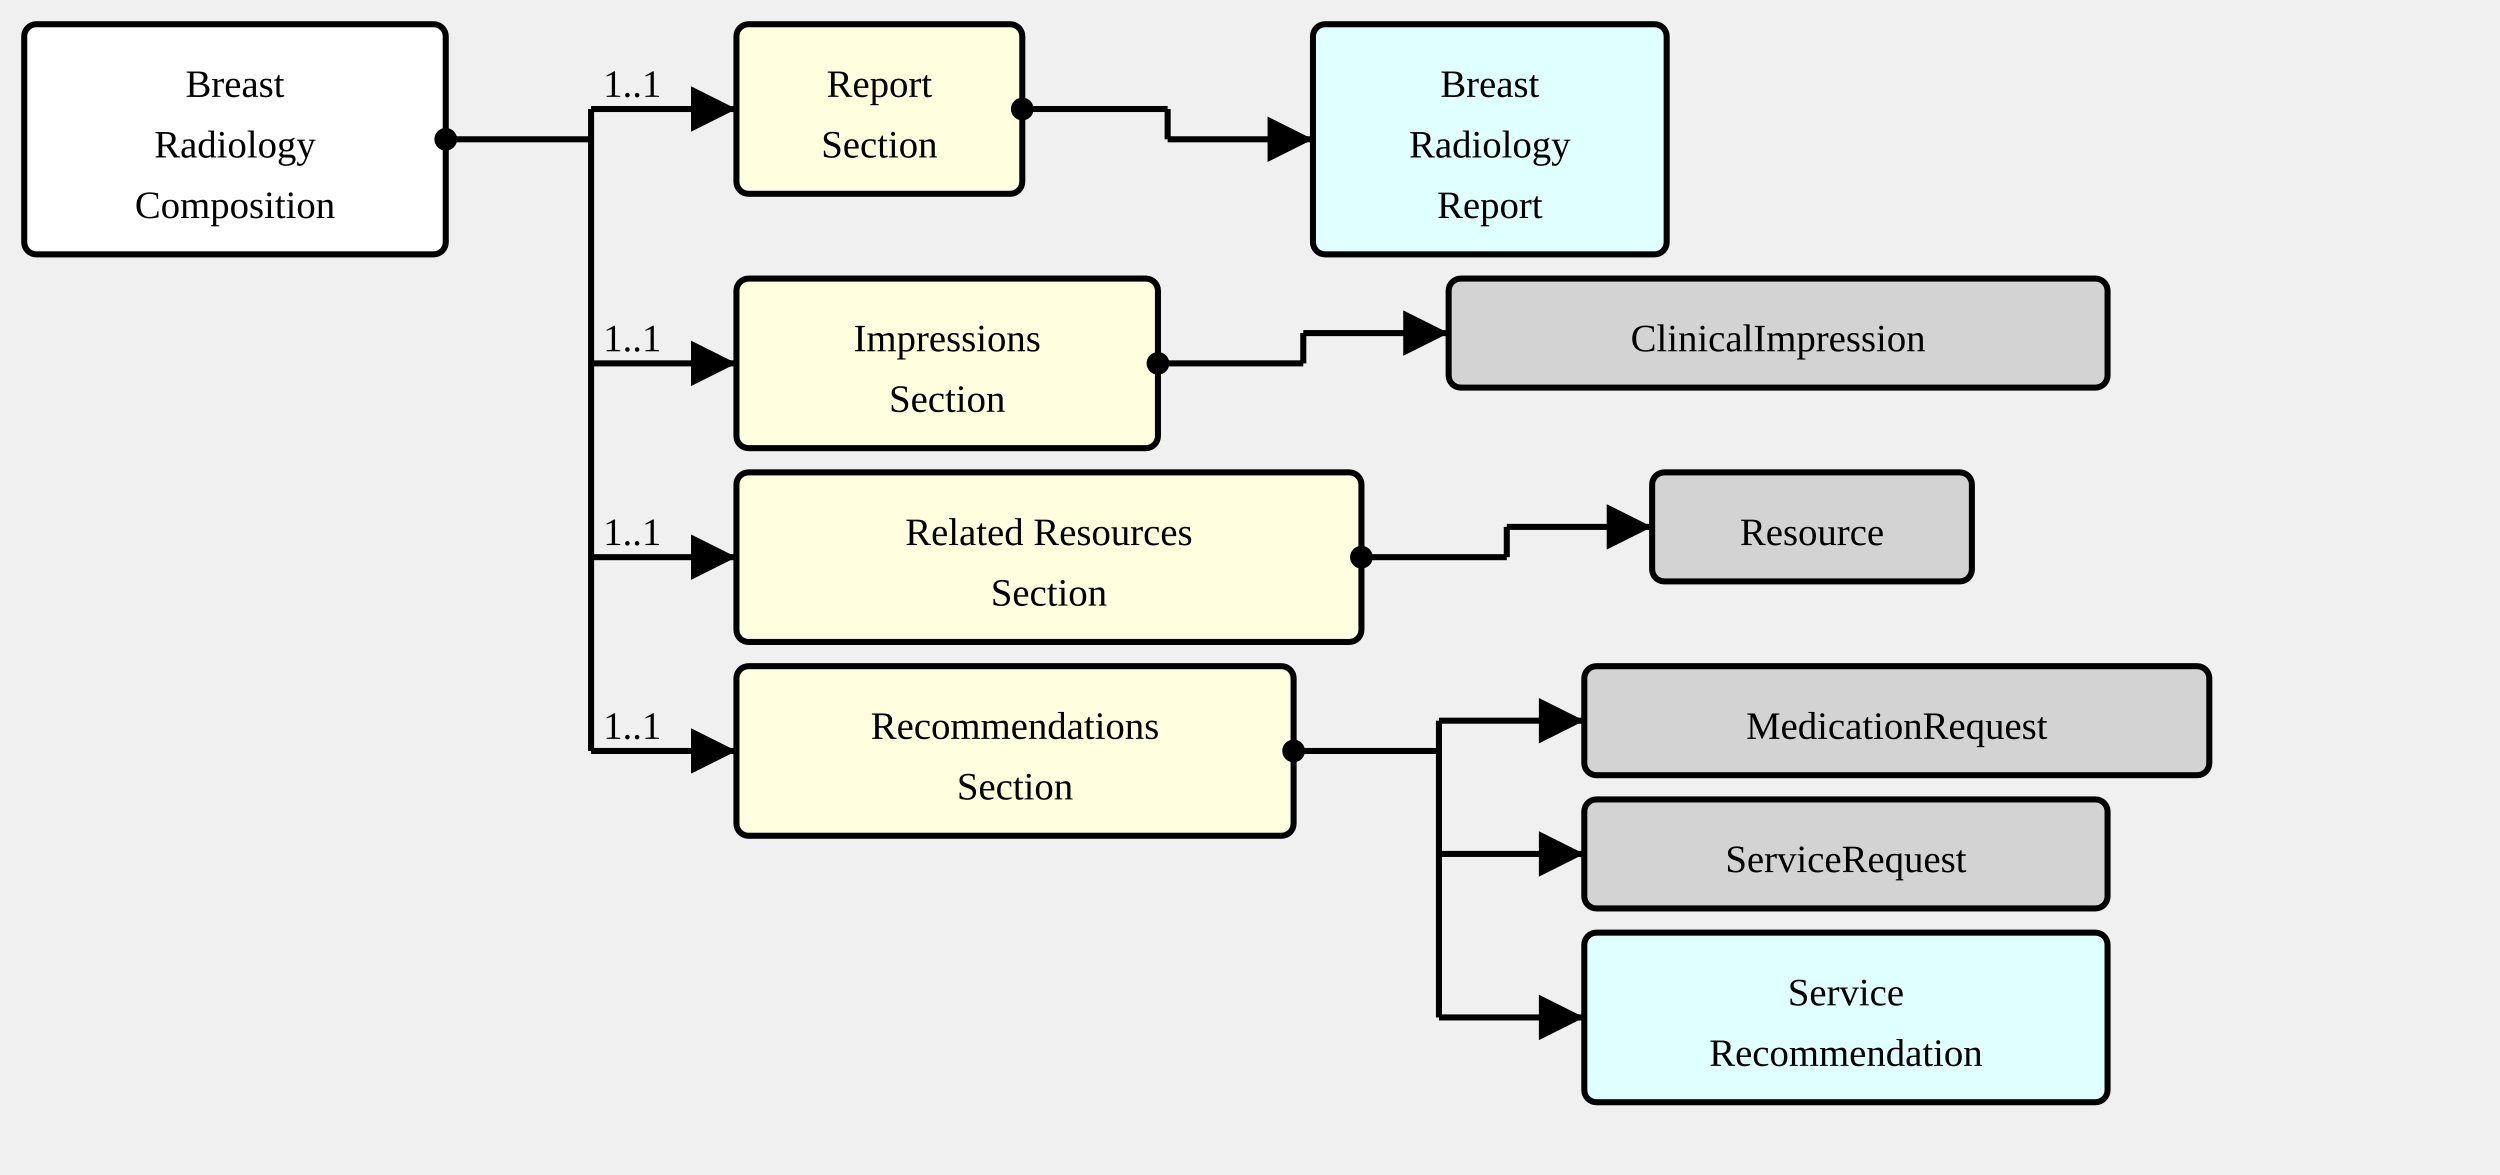
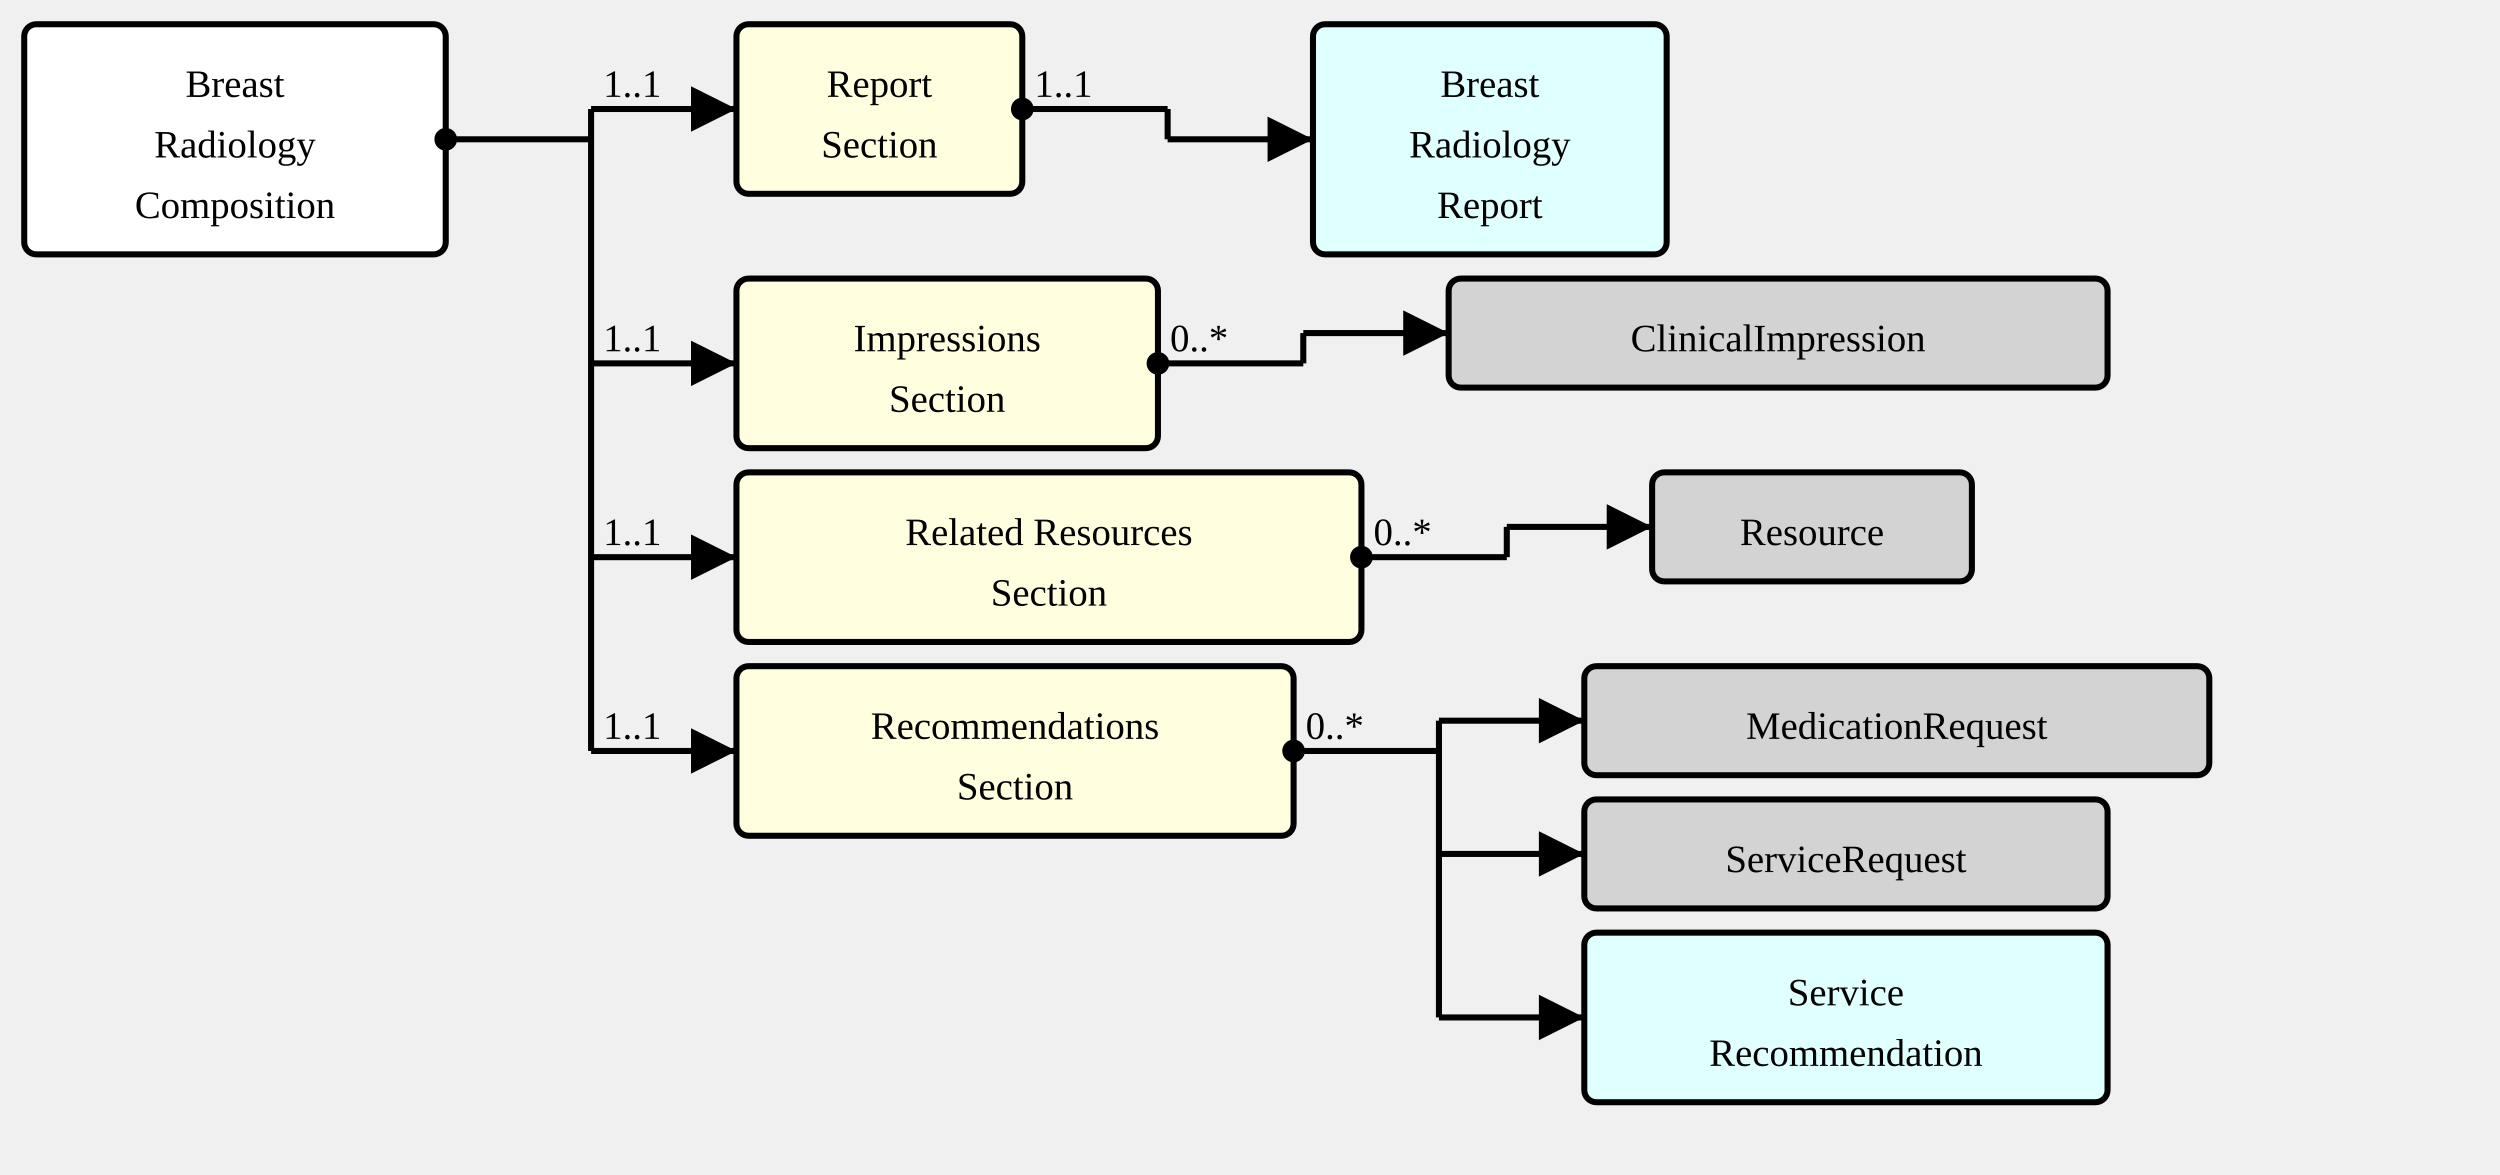
<svg xmlns="http://www.w3.org/2000/svg" version="1.1" width="774" height="363.75">
  <defs>
    <marker id="arrowStart" markerWidth="3.75" markerHeight="3.75" markerUnits="px" refX="1.875" refY="1.875">
      <circle fill="Black" stroke-width="0" cx="1.875" cy="1.875" r="1.875" />
    </marker>
    <marker id="arrowEnd" markerWidth="7.5" markerHeight="7.5" markerUnits="px" refX="7.5" refY="3.75">
      <polygon fill="Black" stroke-width="0" points="0 0 7.5 3.75 0 7.5" />
    </marker>
  </defs>
  <g>
    <g transform="translate(7.5 7.5)">
      <rect fill="White" stroke="Black" stroke-width="1.875" x="0" y="0" width="130.5" height="71.25" rx="3.75" ry="3.75" />
      <text x="65.25" y="22.5" text-anchor="middle">Breast</text>
      <text x="65.25" y="41.25" text-anchor="middle">Radiology</text>
      <text x="65.25" y="60" text-anchor="middle">Composition</text>
    </g>
    <line stroke="Black" stroke-width="1.875" marker-end="url(#arrowEnd)" x1="183" y1="33.75" x2="228" y2="33.75" />
    <text x="186.75" y="30" text-anchor="left">1..1</text>
    <line stroke="Black" stroke-width="1.875" marker-end="url(#arrowEnd)" x1="183" y1="112.5" x2="228" y2="112.5" />
    <text x="186.75" y="108.75" text-anchor="left">1..1</text>
    <line stroke="Black" stroke-width="1.875" marker-end="url(#arrowEnd)" x1="183" y1="172.5" x2="228" y2="172.5" />
    <text x="186.75" y="168.75" text-anchor="left">1..1</text>
    <line stroke="Black" stroke-width="1.875" marker-end="url(#arrowEnd)" x1="183" y1="232.5" x2="228" y2="232.5" />
    <text x="186.75" y="228.75" text-anchor="left">1..1</text>
    <line stroke="Black" stroke-width="1.875" marker-start="url(#arrowStart)" x1="138" y1="43.125" x2="183" y2="43.125" />
+     <text x="141.75" y="39.375" text-anchor="left" />
    <line stroke="Black" stroke-width="1.875" x1="183" y1="33.75" x2="183" y2="232.5" />
  </g>
  <g>
    <g transform="translate(228 7.5)">
      <a href="StructureDefinition-BreastRadComposition-definitions.html#Composition.section:report" target="_top">
        <rect fill="LightYellow" stroke="Black" stroke-width="1.875" x="0" y="0" width="88.5" height="52.5" rx="3.75" ry="3.75" />
      </a>
      <a href="StructureDefinition-BreastRadComposition-definitions.html#Composition.section:report" target="_top">
        <text x="44.25" y="22.5" text-anchor="middle">Report</text>
      </a>
      <a href="StructureDefinition-BreastRadComposition-definitions.html#Composition.section:report" target="_top">
        <text x="44.25" y="41.25" text-anchor="middle">Section</text>
      </a>
    </g>
    <line stroke="Black" stroke-width="1.875" marker-end="url(#arrowEnd)" x1="361.5" y1="43.125" x2="406.5" y2="43.125" />
    <line stroke="Black" stroke-width="1.875" marker-start="url(#arrowStart)" x1="316.5" y1="33.75" x2="361.5" y2="33.75" />
+     <text x="320.25" y="30" text-anchor="left">1..1</text>
    <line stroke="Black" stroke-width="1.875" x1="361.5" y1="33.75" x2="361.5" y2="43.125" />
  </g>
  <g>
    <g transform="translate(406.5 7.5)">
      <a href="./StructureDefinition-BreastRadReport.html" target="_top">
        <rect fill="LightCyan" stroke="Black" stroke-width="1.875" x="0" y="0" width="109.5" height="71.25" rx="3.75" ry="3.75" />
      </a>
      <a href="./StructureDefinition-BreastRadReport.html" target="_top">
        <text x="54.75" y="22.5" text-anchor="middle">Breast</text>
      </a>
      <a href="./StructureDefinition-BreastRadReport.html" target="_top">
        <text x="54.75" y="41.25" text-anchor="middle">Radiology</text>
      </a>
      <a href="./StructureDefinition-BreastRadReport.html" target="_top">
        <text x="54.75" y="60" text-anchor="middle">Report</text>
      </a>
    </g>
  </g>
  <g>
    <g transform="translate(228 86.25)">
      <a href="StructureDefinition-BreastRadComposition-definitions.html#Composition.section:impressions" target="_top">
        <rect fill="LightYellow" stroke="Black" stroke-width="1.875" x="0" y="0" width="130.5" height="52.5" rx="3.75" ry="3.75" />
      </a>
      <a href="StructureDefinition-BreastRadComposition-definitions.html#Composition.section:impressions" target="_top">
        <text x="65.25" y="22.5" text-anchor="middle">Impressions</text>
      </a>
      <a href="StructureDefinition-BreastRadComposition-definitions.html#Composition.section:impressions" target="_top">
        <text x="65.25" y="41.25" text-anchor="middle">Section</text>
      </a>
    </g>
    <line stroke="Black" stroke-width="1.875" marker-end="url(#arrowEnd)" x1="403.5" y1="103.125" x2="448.5" y2="103.125" />
    <line stroke="Black" stroke-width="1.875" marker-start="url(#arrowStart)" x1="358.5" y1="112.5" x2="403.5" y2="112.5" />
+     <text x="362.25" y="108.75" text-anchor="left">0..*</text>
    <line stroke="Black" stroke-width="1.875" x1="403.5" y1="103.125" x2="403.5" y2="112.5" />
  </g>
  <g>
    <g transform="translate(448.5 86.25)">
      <a href="http://hl7.org/fhir/StructureDefinition/ClinicalImpression" target="_top">
        <rect fill="LightGray" stroke="Black" stroke-width="1.875" x="0" y="0" width="204" height="33.75" rx="3.75" ry="3.75" />
      </a>
      <a href="http://hl7.org/fhir/StructureDefinition/ClinicalImpression" target="_top">
        <text x="102" y="22.5" text-anchor="middle">ClinicalImpression</text>
      </a>
    </g>
  </g>
  <g>
    <g transform="translate(228 146.25)">
      <a href="StructureDefinition-BreastRadComposition-definitions.html#Composition.section:relatedResources" target="_top">
        <rect fill="LightYellow" stroke="Black" stroke-width="1.875" x="0" y="0" width="193.5" height="52.5" rx="3.75" ry="3.75" />
      </a>
      <a href="StructureDefinition-BreastRadComposition-definitions.html#Composition.section:relatedResources" target="_top">
        <text x="96.75" y="22.5" text-anchor="middle">Related Resources</text>
      </a>
      <a href="StructureDefinition-BreastRadComposition-definitions.html#Composition.section:relatedResources" target="_top">
        <text x="96.75" y="41.25" text-anchor="middle">Section</text>
      </a>
    </g>
    <line stroke="Black" stroke-width="1.875" marker-end="url(#arrowEnd)" x1="466.5" y1="163.125" x2="511.5" y2="163.125" />
    <line stroke="Black" stroke-width="1.875" marker-start="url(#arrowStart)" x1="421.5" y1="172.5" x2="466.5" y2="172.5" />
+     <text x="425.25" y="168.75" text-anchor="left">0..*</text>
    <line stroke="Black" stroke-width="1.875" x1="466.5" y1="163.125" x2="466.5" y2="172.5" />
  </g>
  <g>
    <g transform="translate(511.5 146.25)">
      <a href="http://hl7.org/fhir/StructureDefinition/Resource" target="_top">
        <rect fill="LightGray" stroke="Black" stroke-width="1.875" x="0" y="0" width="99" height="33.75" rx="3.75" ry="3.75" />
      </a>
      <a href="http://hl7.org/fhir/StructureDefinition/Resource" target="_top">
        <text x="49.5" y="22.5" text-anchor="middle">Resource</text>
      </a>
    </g>
  </g>
  <g>
    <g transform="translate(228 206.25)">
      <a href="StructureDefinition-BreastRadComposition-definitions.html#Composition.section:recommendations" target="_top">
        <rect fill="LightYellow" stroke="Black" stroke-width="1.875" x="0" y="0" width="172.5" height="52.5" rx="3.75" ry="3.75" />
      </a>
      <a href="StructureDefinition-BreastRadComposition-definitions.html#Composition.section:recommendations" target="_top">
        <text x="86.25" y="22.5" text-anchor="middle">Recommendations</text>
      </a>
      <a href="StructureDefinition-BreastRadComposition-definitions.html#Composition.section:recommendations" target="_top">
        <text x="86.25" y="41.25" text-anchor="middle">Section</text>
      </a>
    </g>
    <line stroke="Black" stroke-width="1.875" marker-end="url(#arrowEnd)" x1="445.5" y1="223.125" x2="490.5" y2="223.125" />
    <line stroke="Black" stroke-width="1.875" marker-end="url(#arrowEnd)" x1="445.5" y1="264.375" x2="490.5" y2="264.375" />
    <line stroke="Black" stroke-width="1.875" marker-end="url(#arrowEnd)" x1="445.5" y1="315" x2="490.5" y2="315" />
    <line stroke="Black" stroke-width="1.875" marker-start="url(#arrowStart)" x1="400.5" y1="232.5" x2="445.5" y2="232.5" />
+     <text x="404.25" y="228.75" text-anchor="left">0..*</text>
    <line stroke="Black" stroke-width="1.875" x1="445.5" y1="223.125" x2="445.5" y2="315" />
  </g>
  <g>
    <g transform="translate(490.5 206.25)">
      <a href="http://hl7.org/fhir/StructureDefinition/MedicationRequest" target="_top">
        <rect fill="LightGray" stroke="Black" stroke-width="1.875" x="0" y="0" width="193.5" height="33.75" rx="3.75" ry="3.75" />
      </a>
      <a href="http://hl7.org/fhir/StructureDefinition/MedicationRequest" target="_top">
        <text x="96.75" y="22.5" text-anchor="middle">MedicationRequest</text>
      </a>
    </g>
    <g transform="translate(490.5 247.5)">
      <a href="http://hl7.org/fhir/StructureDefinition/ServiceRequest" target="_top">
        <rect fill="LightGray" stroke="Black" stroke-width="1.875" x="0" y="0" width="162" height="33.75" rx="3.75" ry="3.75" />
      </a>
      <a href="http://hl7.org/fhir/StructureDefinition/ServiceRequest" target="_top">
        <text x="81" y="22.5" text-anchor="middle">ServiceRequest</text>
      </a>
    </g>
    <g transform="translate(490.5 288.75)">
      <a href="./StructureDefinition-ServiceRecommendation.html" target="_top">
        <rect fill="LightCyan" stroke="Black" stroke-width="1.875" x="0" y="0" width="162" height="52.5" rx="3.75" ry="3.75" />
      </a>
      <a href="./StructureDefinition-ServiceRecommendation.html" target="_top">
        <text x="81" y="22.5" text-anchor="middle">Service</text>
      </a>
      <a href="./StructureDefinition-ServiceRecommendation.html" target="_top">
        <text x="81" y="41.25" text-anchor="middle">Recommendation</text>
      </a>
    </g>
  </g>
</svg>
